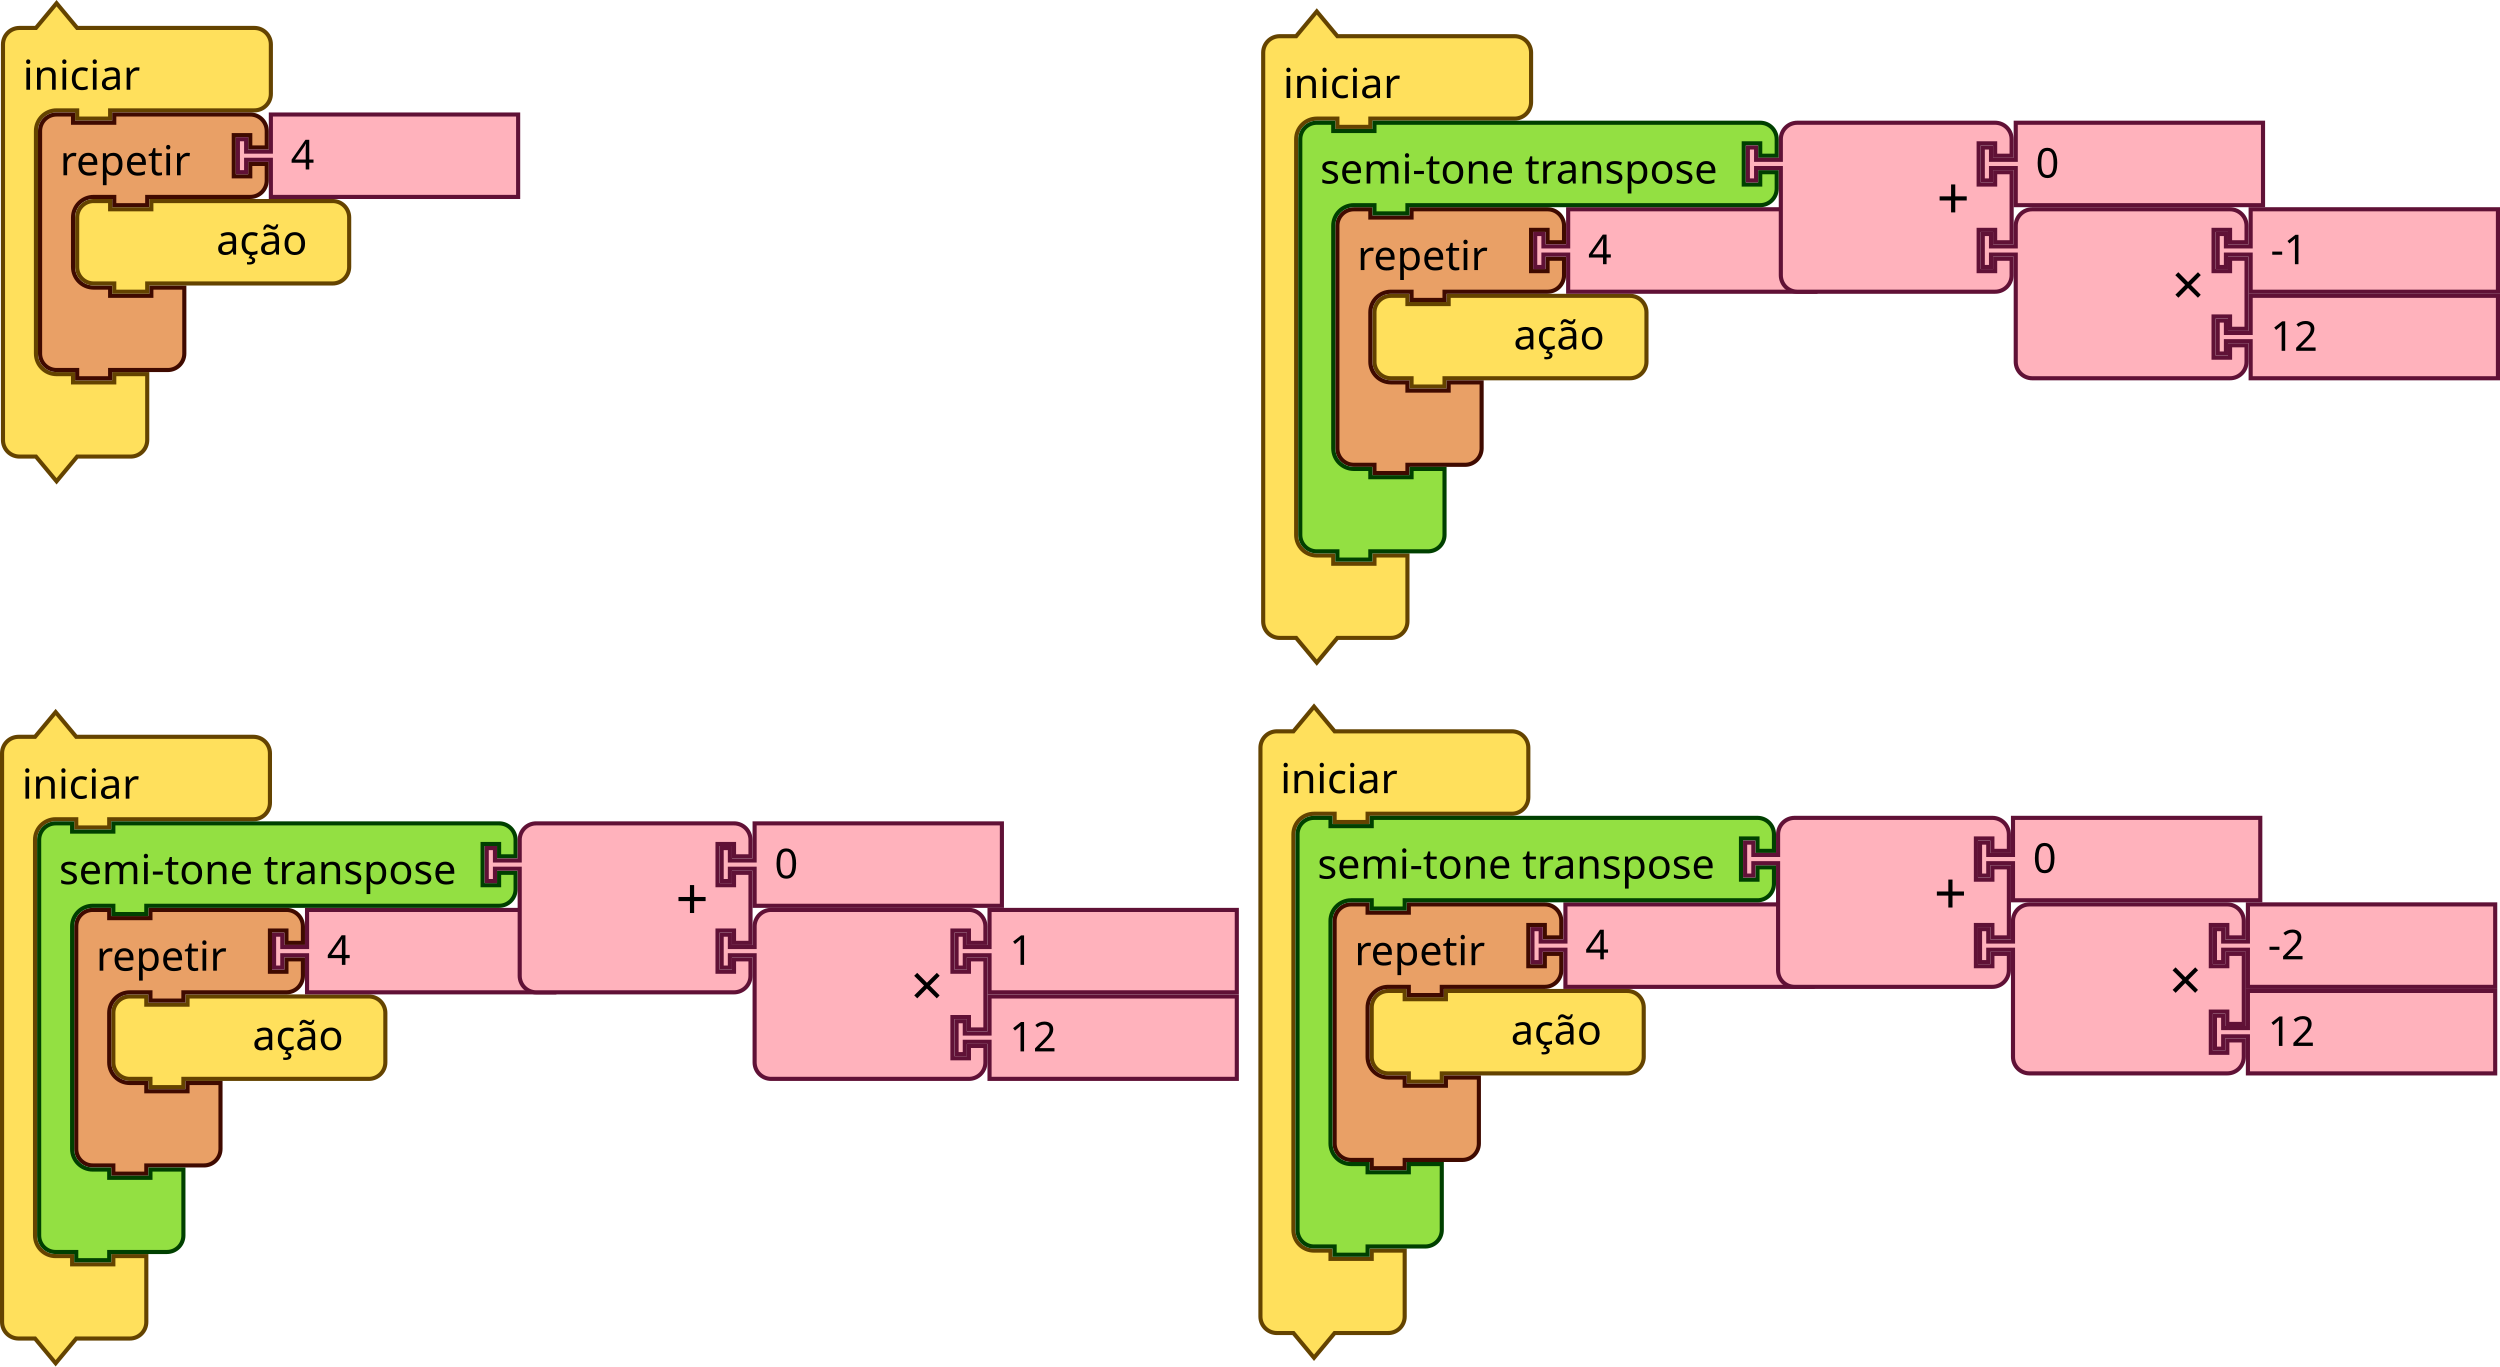
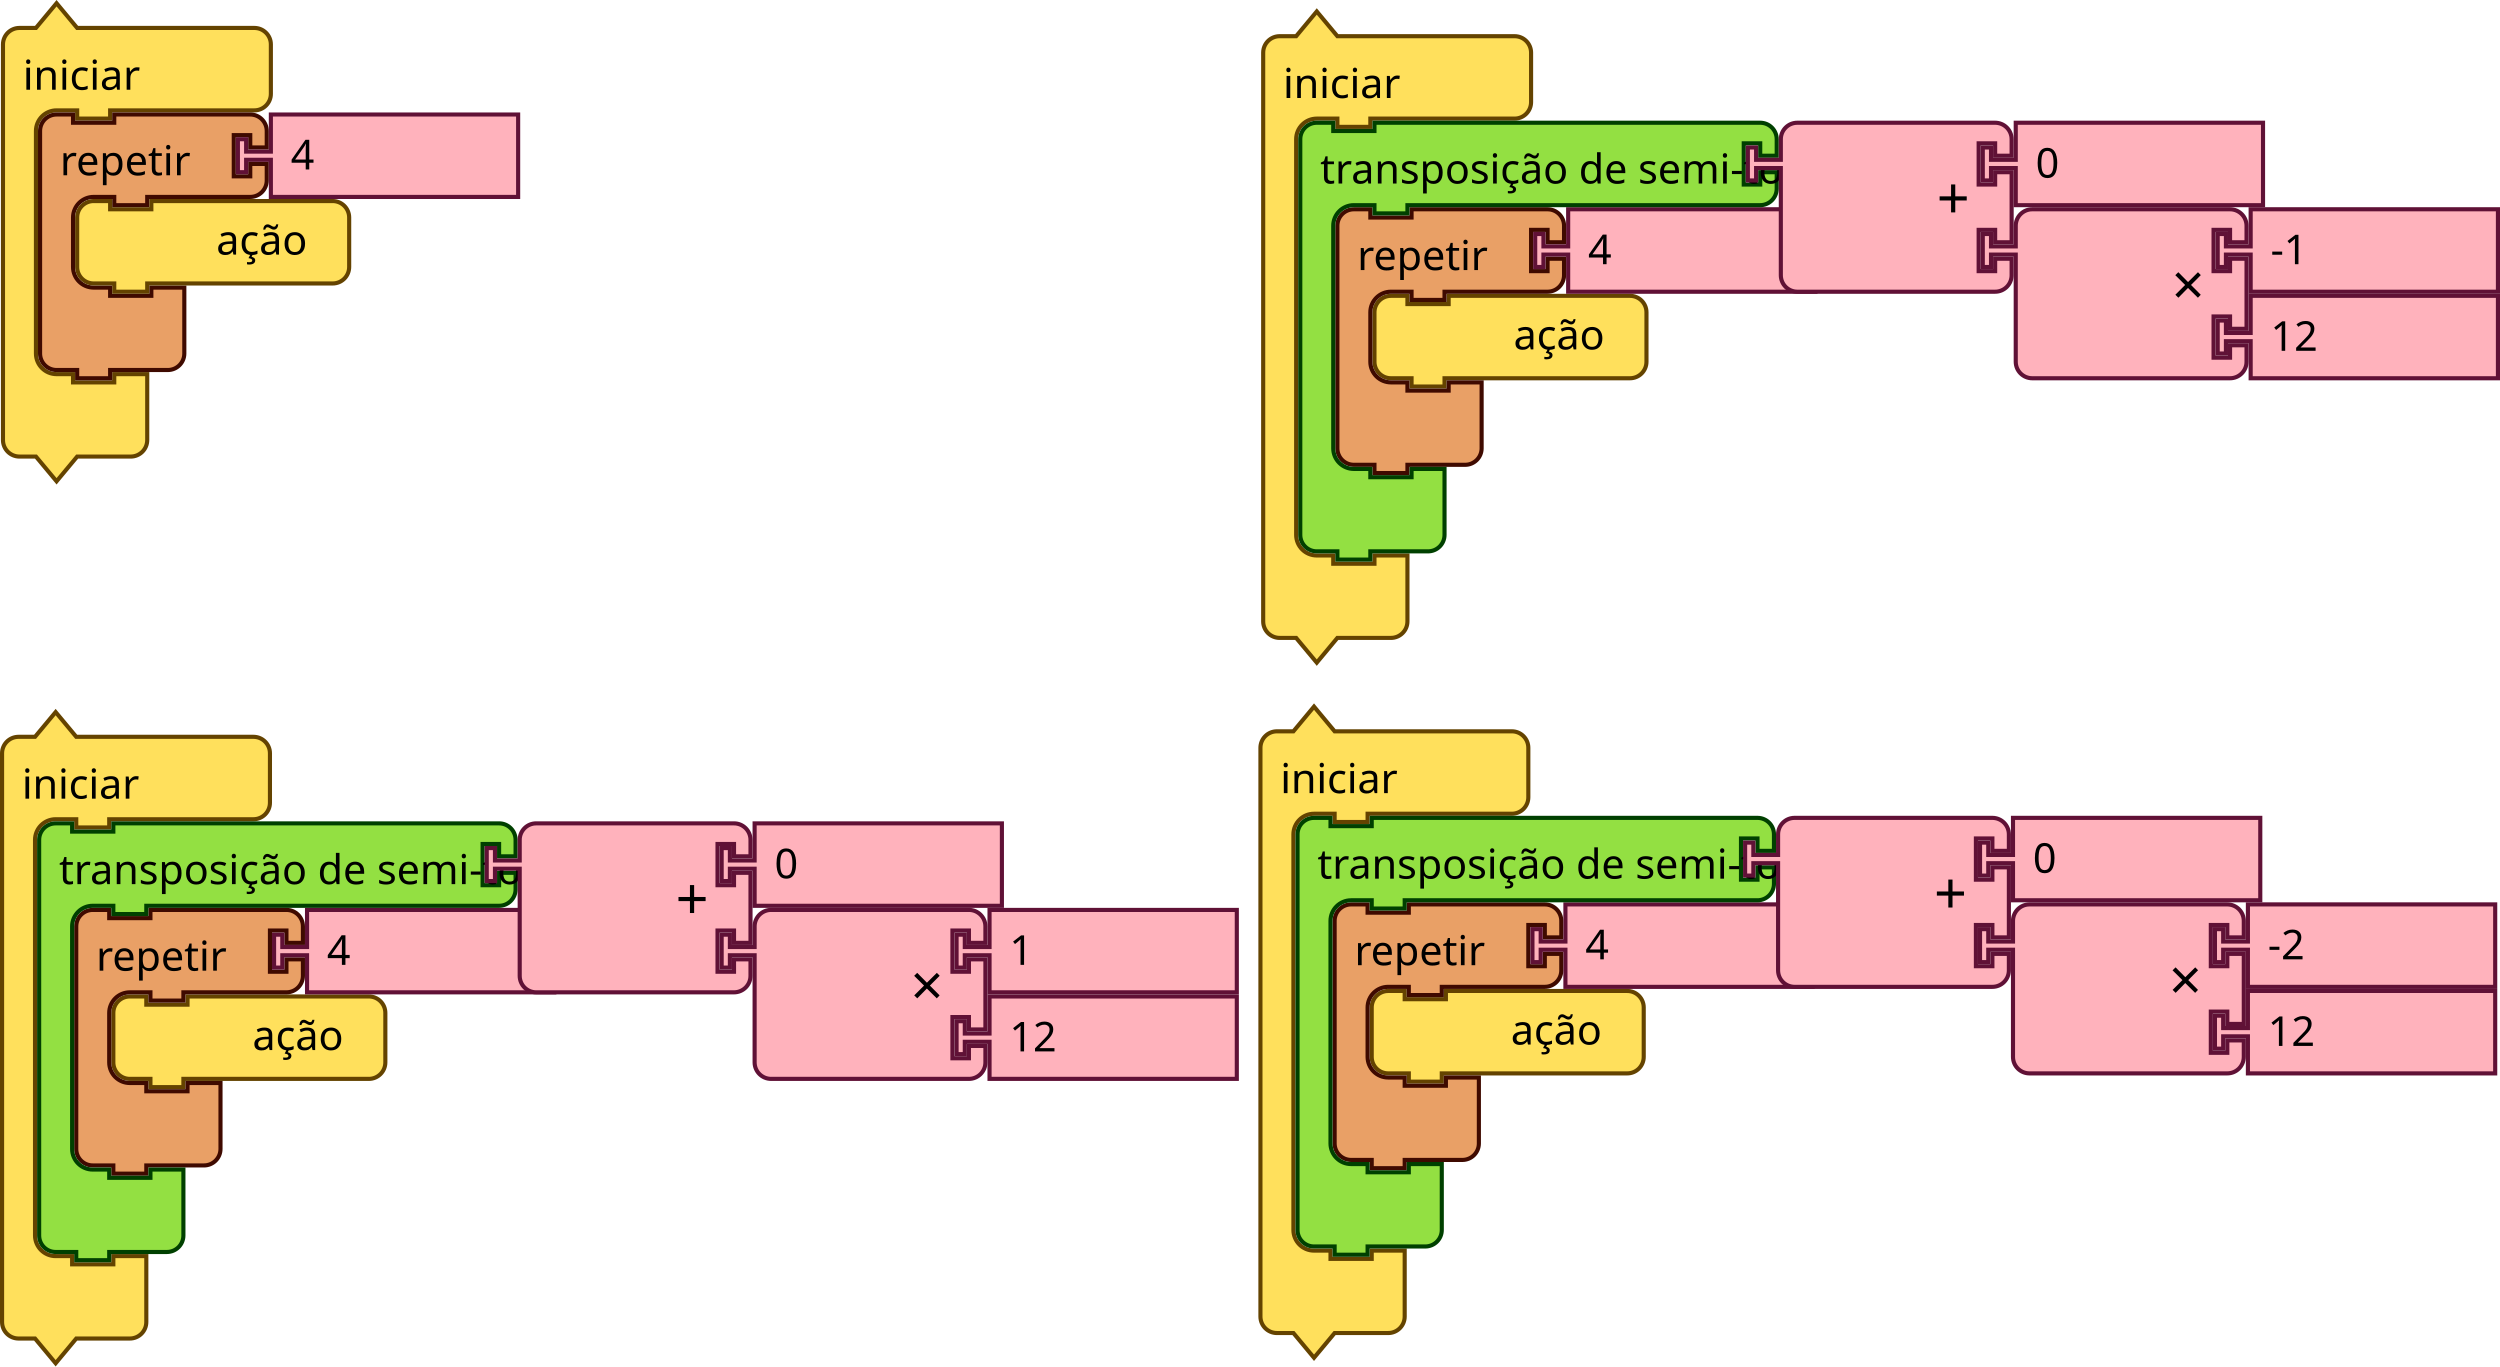
<svg xmlns="http://www.w3.org/2000/svg" width="909.901" height="497.343" version="1.1" id="svg4346">
  <defs id="defs4350" />
  <g transform="translate(0.33333,0.4215374)" id="g3938">
    <g transform="scale(1.5)" id="g3936">
      <path d="m 0.5,14.5 v -4 a 4,4 90 0 1 4,-4 h 4 l 5,-6 5,6 h 9 30 4 a 4,4 90 0 1 4,4 v 4 4 4 a 4,4 90 0 1 -4,4 h -4 -30 -1 v 2 h -8 v -2 h -1 -4 a 5,5 90 0 0 -5,5 v 4 4 42 4 a 5,5 90 0 0 5,5 h 4 v 2 h 10 v -2 h 8 v 6 6 4 a 4,4 90 0 1 -4,4 h -4 -9 l -5,6 -5,-6 h -4 a 4,4 90 0 1 -4,-4 v -4 z" style="fill:#ffe05c;fill-opacity:1;stroke:#644300;stroke-width:1;stroke-linecap:round;stroke-opacity:1" id="path3930" />
      <text style="font-size:10px;font-family:sans-serif;text-anchor:start;fill:#000000" id="text3934">
        <tspan x="5.333" y="21.5" id="tspan3932">iniciar</tspan>
      </text>
    </g>
  </g>
  <g transform="translate(0,258.4215)" id="g3948">
    <g transform="scale(1.5)" id="g3946">
      <path d="m 0.5,14.5 v -4 a 4,4 90 0 1 4,-4 h 4 l 5,-6 5,6 h 9 30 4 a 4,4 90 0 1 4,4 v 4 4 4 a 4,4 90 0 1 -4,4 h -4 -30 -1 v 2 h -8 v -2 h -1 -4 a 5,5 90 0 0 -5,5 v 4 4 84 4 a 5,5 90 0 0 5,5 h 4 v 2 h 10 v -2 h 8 v 6 6 4 a 4,4 90 0 1 -4,4 h -4 -9 l -5,6 -5,-6 h -4 a 4,4 90 0 1 -4,-4 v -4 z" style="fill:#ffe05c;fill-opacity:1;stroke:#644300;stroke-width:1;stroke-linecap:round;stroke-opacity:1" id="path3940" />
      <text style="font-size:10px;font-family:sans-serif;text-anchor:start;fill:#000000" id="text3944">
        <tspan x="5.333" y="21.5" id="tspan3942">iniciar</tspan>
      </text>
    </g>
  </g>
  <g transform="translate(458,256.4215)" id="g3958">
    <g transform="scale(1.5)" id="g3956">
      <path d="m 0.5,14.5 v -4 a 4,4 90 0 1 4,-4 h 4 l 5,-6 5,6 h 9 30 4 a 4,4 90 0 1 4,4 v 4 4 4 a 4,4 90 0 1 -4,4 h -4 -30 -1 v 2 h -8 v -2 h -1 -4 a 5,5 90 0 0 -5,5 v 4 4 84 4 a 5,5 90 0 0 5,5 h 4 v 2 h 10 v -2 h 8 v 6 6 4 a 4,4 90 0 1 -4,4 h -4 -9 l -5,6 -5,-6 h -4 a 4,4 90 0 1 -4,-4 v -4 z" style="fill:#ffe05c;fill-opacity:1;stroke:#644300;stroke-width:1;stroke-linecap:round;stroke-opacity:1" id="path3950" />
      <text style="font-size:10px;font-family:sans-serif;text-anchor:start;fill:#000000" id="text3954">
        <tspan x="5.333" y="21.5" id="tspan3952">iniciar</tspan>
      </text>
    </g>
  </g>
  <g transform="translate(459,3.421537)" id="g3968">
    <g transform="scale(1.5)" id="g3966">
      <path d="m 0.5,14.5 v -4 a 4,4 90 0 1 4,-4 h 4 l 5,-6 5,6 h 9 30 4 a 4,4 90 0 1 4,4 v 4 4 4 a 4,4 90 0 1 -4,4 h -4 -30 -1 v 2 h -8 v -2 h -1 -4 a 5,5 90 0 0 -5,5 v 4 4 84 4 a 5,5 90 0 0 5,5 h 4 v 2 h 10 v -2 h 8 v 6 6 4 a 4,4 90 0 1 -4,4 h -4 -9 l -5,6 -5,-6 h -4 a 4,4 90 0 1 -4,-4 v -4 z" style="fill:#ffe05c;fill-opacity:1;stroke:#644300;stroke-width:1;stroke-linecap:round;stroke-opacity:1" id="path3960" />
      <text style="font-size:10px;font-family:sans-serif;text-anchor:start;fill:#000000" id="text3964">
        <tspan x="5.333" y="21.5" id="tspan3962">iniciar</tspan>
      </text>
    </g>
  </g>
  <g transform="translate(13.83333,40.92154)" id="g3982">
    <g transform="scale(1.5)" id="g3980">
      <path d="m 0.5,8.5 v -4 a 4,4 90 0 1 4,-4 h 4 v 2 h 10 v -2 h 9 20 4 a 4,4 90 0 1 4,4 v 4 h -4 v -3 h -4 v 10 h 4 v -3 h 4 v 4 a 4,4 90 0 1 -4,4 h -4 -20 -1 v 2 h -8 v -2 h -1 -4 a 5,5 90 0 0 -5,5 v 4 4 4 a 5,5 90 0 0 5,5 h 4 v 2 h 10 v -2 h 8 v 6 6 4 a 4,4 90 0 1 -4,4 h -4 -9 -1 v 2 h -8 v -2 h -1 -4 a 4,4 90 0 1 -4,-4 v -4 z" style="fill:#e9a066;fill-opacity:1;stroke:#3f0a00;stroke-width:1;stroke-linecap:round;stroke-opacity:1" id="path3970" />
      <text style="font-size:10px;font-family:sans-serif;text-anchor:start;fill:#000000" id="text3974">
        <tspan x="5.333" y="15.25" id="tspan3972">repetir</tspan>
      </text>
      <text style="font-size:6.667px;font-family:sans-serif;text-anchor:end;fill:#000000" id="text3978">
        <tspan x="45.333" y="11.25" id="tspan3976" />
      </text>
    </g>
  </g>
  <g transform="translate(85.83333,40.92154)" id="g3992">
    <g transform="scale(1.5)" id="g3990">
      <path d="m 8.5,0.5 h 60 v 20 h -60 v -8 -1 h -6 v 3 h -2 v -8 h 2 v 3 h 6 v -1 z" style="fill:#ffb2bc;fill-opacity:1;stroke:#601136;stroke-width:1;stroke-linecap:round;stroke-opacity:1" id="path3984" />
      <text style="font-size:10px;font-family:sans-serif;text-anchor:start;fill:#000000" id="text3988">
        <tspan x="13.333" y="13.833" id="tspan3986">4</tspan>
      </text>
    </g>
  </g>
  <g transform="translate(27.33333,72.42154)" id="g4002">
    <g transform="scale(1.5)" id="g4000">
      <path d="m 0.5,8.5 v -4 a 4,4 90 0 1 4,-4 h 4 v 2 h 10 v -2 h 40 4 a 4,4 90 0 1 4,4 v 4 4 4 a 4,4 90 0 1 -4,4 h -4 -40 -1 v 2 h -8 v -2 h -1 -4 a 4,4 90 0 1 -4,-4 v -4 z" style="fill:#ffe05c;fill-opacity:1;stroke:#644300;stroke-width:1;stroke-linecap:round;stroke-opacity:1" id="path3994" />
      <text style="font-size:10px;font-family:sans-serif;text-anchor:end;fill:#000000" id="text3998">
        <tspan x="56.333" y="13.5" id="tspan3996">ação</tspan>
      </text>
    </g>
  </g>
  <g transform="translate(499.5,106.9215)" id="g4012">
    <g transform="scale(1.5)" id="g4010">
      <path d="m 0.5,8.5 v -4 a 4,4 90 0 1 4,-4 h 4 v 2 h 10 v -2 h 40 4 a 4,4 90 0 1 4,4 v 4 4 4 a 4,4 90 0 1 -4,4 h -4 -40 -1 v 2 h -8 v -2 h -1 -4 a 4,4 90 0 1 -4,-4 v -4 z" style="fill:#ffe05c;fill-opacity:1;stroke:#644300;stroke-width:1;stroke-linecap:round;stroke-opacity:1" id="path4004" />
      <text style="font-size:10px;font-family:sans-serif;text-anchor:end;fill:#000000" id="text4008">
        <tspan x="56.333" y="13.5" id="tspan4006">ação</tspan>
      </text>
    </g>
  </g>
  <g transform="translate(40.5,361.9215)" id="g4022">
    <g transform="scale(1.5)" id="g4020">
      <path d="m 0.5,8.5 v -4 a 4,4 90 0 1 4,-4 h 4 v 2 h 10 v -2 h 40 4 a 4,4 90 0 1 4,4 v 4 4 4 a 4,4 90 0 1 -4,4 h -4 -40 -1 v 2 h -8 v -2 h -1 -4 a 4,4 90 0 1 -4,-4 v -4 z" style="fill:#ffe05c;fill-opacity:1;stroke:#644300;stroke-width:1;stroke-linecap:round;stroke-opacity:1" id="path4014" />
      <text style="font-size:10px;font-family:sans-serif;text-anchor:end;fill:#000000" id="text4018">
        <tspan x="56.333" y="13.5" id="tspan4016">ação</tspan>
      </text>
    </g>
  </g>
  <g transform="translate(498.5,359.9215)" id="g4032">
    <g transform="scale(1.5)" id="g4030">
      <path d="m 0.5,8.5 v -4 a 4,4 90 0 1 4,-4 h 4 v 2 h 10 v -2 h 40 4 a 4,4 90 0 1 4,4 v 4 4 4 a 4,4 90 0 1 -4,4 h -4 -40 -1 v 2 h -8 v -2 h -1 -4 a 4,4 90 0 1 -4,-4 v -4 z" style="fill:#ffe05c;fill-opacity:1;stroke:#644300;stroke-width:1;stroke-linecap:round;stroke-opacity:1" id="path4024" />
      <text style="font-size:10px;font-family:sans-serif;text-anchor:end;fill:#000000" id="text4028">
        <tspan x="56.333" y="13.5" id="tspan4026">ação</tspan>
      </text>
    </g>
  </g>
  <g transform="translate(27,330.4215)" id="g4046">
    <g transform="scale(1.5)" id="g4044">
      <path d="m 0.5,8.5 v -4 a 4,4 90 0 1 4,-4 h 4 v 2 h 10 v -2 h 9 20 4 a 4,4 90 0 1 4,4 v 4 h -4 v -3 h -4 v 10 h 4 v -3 h 4 v 4 a 4,4 90 0 1 -4,4 h -4 -20 -1 v 2 h -8 v -2 h -1 -4 a 5,5 90 0 0 -5,5 v 4 4 4 a 5,5 90 0 0 5,5 h 4 v 2 h 10 v -2 h 8 v 6 6 4 a 4,4 90 0 1 -4,4 h -4 -9 -1 v 2 h -8 v -2 h -1 -4 a 4,4 90 0 1 -4,-4 v -4 z" style="fill:#e9a066;fill-opacity:1;stroke:#3f0a00;stroke-width:1;stroke-linecap:round;stroke-opacity:1" id="path4034" />
      <text style="font-size:10px;font-family:sans-serif;text-anchor:start;fill:#000000" id="text4038">
        <tspan x="5.333" y="15.25" id="tspan4036">repetir</tspan>
      </text>
      <text style="font-size:6.667px;font-family:sans-serif;text-anchor:end;fill:#000000" id="text4042">
        <tspan x="45.333" y="11.25" id="tspan4040" />
      </text>
    </g>
  </g>
  <g transform="translate(99,330.4215)" id="g4056">
    <g transform="scale(1.5)" id="g4054">
      <path d="m 8.5,0.5 h 60 v 20 h -60 v -8 -1 h -6 v 3 h -2 v -8 h 2 v 3 h 6 v -1 z" style="fill:#ffb2bc;fill-opacity:1;stroke:#601136;stroke-width:1;stroke-linecap:round;stroke-opacity:1" id="path4048" />
      <text style="font-size:10px;font-family:sans-serif;text-anchor:start;fill:#000000" id="text4052">
        <tspan x="13.333" y="13.833" id="tspan4050">4</tspan>
      </text>
    </g>
  </g>
  <g transform="translate(486,75.42154)" id="g4070">
    <g transform="scale(1.5)" id="g4068">
      <path d="m 0.5,8.5 v -4 a 4,4 90 0 1 4,-4 h 4 v 2 h 10 v -2 h 9 20 4 a 4,4 90 0 1 4,4 v 4 h -4 v -3 h -4 v 10 h 4 v -3 h 4 v 4 a 4,4 90 0 1 -4,4 h -4 -20 -1 v 2 h -8 v -2 h -1 -4 a 5,5 90 0 0 -5,5 v 4 4 4 a 5,5 90 0 0 5,5 h 4 v 2 h 10 v -2 h 8 v 6 6 4 a 4,4 90 0 1 -4,4 h -4 -9 -1 v 2 h -8 v -2 h -1 -4 a 4,4 90 0 1 -4,-4 v -4 z" style="fill:#e9a066;fill-opacity:1;stroke:#3f0a00;stroke-width:1;stroke-linecap:round;stroke-opacity:1" id="path4058" />
      <text style="font-size:10px;font-family:sans-serif;text-anchor:start;fill:#000000" id="text4062">
        <tspan x="5.333" y="15.25" id="tspan4060">repetir</tspan>
      </text>
      <text style="font-size:6.667px;font-family:sans-serif;text-anchor:end;fill:#000000" id="text4066">
        <tspan x="45.333" y="11.25" id="tspan4064" />
      </text>
    </g>
  </g>
  <g transform="translate(558,75.42154)" id="g4080">
    <g transform="scale(1.5)" id="g4078">
      <path d="m 8.5,0.5 h 60 v 20 h -60 v -8 -1 h -6 v 3 h -2 v -8 h 2 v 3 h 6 v -1 z" style="fill:#ffb2bc;fill-opacity:1;stroke:#601136;stroke-width:1;stroke-linecap:round;stroke-opacity:1" id="path4072" />
      <text style="font-size:10px;font-family:sans-serif;text-anchor:start;fill:#000000" id="text4076">
        <tspan x="13.333" y="13.833" id="tspan4074">4</tspan>
      </text>
    </g>
  </g>
  <g transform="translate(485,328.4215)" id="g4094">
    <g transform="scale(1.5)" id="g4092">
      <path d="m 0.5,8.5 v -4 a 4,4 90 0 1 4,-4 h 4 v 2 h 10 v -2 h 9 20 4 a 4,4 90 0 1 4,4 v 4 h -4 v -3 h -4 v 10 h 4 v -3 h 4 v 4 a 4,4 90 0 1 -4,4 h -4 -20 -1 v 2 h -8 v -2 h -1 -4 a 5,5 90 0 0 -5,5 v 4 4 4 a 5,5 90 0 0 5,5 h 4 v 2 h 10 v -2 h 8 v 6 6 4 a 4,4 90 0 1 -4,4 h -4 -9 -1 v 2 h -8 v -2 h -1 -4 a 4,4 90 0 1 -4,-4 v -4 z" style="fill:#e9a066;fill-opacity:1;stroke:#3f0a00;stroke-width:1;stroke-linecap:round;stroke-opacity:1" id="path4082" />
      <text style="font-size:10px;font-family:sans-serif;text-anchor:start;fill:#000000" id="text4086">
        <tspan x="5.333" y="15.25" id="tspan4084">repetir</tspan>
      </text>
      <text style="font-size:6.667px;font-family:sans-serif;text-anchor:end;fill:#000000" id="text4090">
        <tspan x="45.333" y="11.25" id="tspan4088" />
      </text>
    </g>
  </g>
  <g transform="translate(557,328.4215)" id="g4104">
    <g transform="scale(1.5)" id="g4102">
      <path d="m 8.5,0.5 h 60 v 20 h -60 v -8 -1 h -6 v 3 h -2 v -8 h 2 v 3 h 6 v -1 z" style="fill:#ffb2bc;fill-opacity:1;stroke:#601136;stroke-width:1;stroke-linecap:round;stroke-opacity:1" id="path4096" />
      <text style="font-size:10px;font-family:sans-serif;text-anchor:start;fill:#000000" id="text4100">
        <tspan x="13.333" y="13.833" id="tspan4098">4</tspan>
      </text>
    </g>
  </g>
  <g transform="translate(472.5,43.92154)" id="g4118">
    <g transform="scale(1.5)" id="g4116">
      <path d="m 0.5,8.5 v -4 a 4,4 90 0 1 4,-4 h 4 v 2 h 10 v -2 h 9 80.601 4 a 4,4 90 0 1 4,4 v 4 h -4 v -3 h -4 v 10 h 4 v -3 h 4 v 4 a 4,4 90 0 1 -4,4 h -4 H 27.5 h -1 v 2 h -8 v -2 h -1 -4 a 5,5 90 0 0 -5,5 v 4 4 42 4 a 5,5 90 0 0 5,5 h 4 v 2 h 10 v -2 h 8 v 6 6 4 a 4,4 90 0 1 -4,4 h -4 -9 -1 v 2 h -8 v -2 h -1 -4 a 4,4 90 0 1 -4,-4 v -4 z" style="fill:#93e042;fill-opacity:1;stroke:#004000;stroke-width:1;stroke-linecap:round;stroke-opacity:1" id="path4106" />
      <text style="font-size:10px;font-family:sans-serif;text-anchor:start;fill:#000000" id="text4110">
-         <tspan x="5.333" y="15.25" id="tspan4108">semi-tone transpose</tspan>
+         <tspan x="5.333" y="15.25" id="tspan4108">transposição de semi-tom</tspan>
      </text>
      <text style="font-size:6.667px;font-family:sans-serif;text-anchor:end;fill:#000000" id="text4114">
        <tspan x="105.934" y="11.25" id="tspan4112" />
      </text>
    </g>
  </g>
  <g transform="translate(635.4009,43.92154)" id="g4136">
    <g transform="scale(1.5)" id="g4134">
      <path d="m 8.5,8.5 v -4 a 4,4 90 0 1 4,-4 h 4 10 30 4 a 4,4 90 0 1 4,4 v 4 h -4 v -3 h -4 v 10 h 4 v -3 h 4 v 17 h -4 v -3 h -4 v 10 h 4 v -3 h 4 v 4 a 4,4 90 0 1 -4,4 h -4 -30 -10 -4 a 4,4 90 0 1 -4,-4 v -4 -21 -1 h -6 v 3 h -2 v -8 h 2 v 3 h 6 z" style="fill:#ffb2bc;fill-opacity:1;stroke:#601136;stroke-width:1;stroke-linecap:round;stroke-opacity:1" id="path4120" />
      <text style="font-size:14px;font-family:sans-serif;text-anchor:end;fill:#000000" id="text4124">
        <tspan x="54.333" y="23.8" id="tspan4122">+</tspan>
      </text>
      <text style="font-size:9.333px;font-family:sans-serif;text-anchor:end;fill:#000000" id="text4128">
        <tspan x="54.333" y="10.75" id="tspan4126" />
      </text>
      <text style="font-size:9.333px;font-family:sans-serif;text-anchor:end;fill:#000000" id="text4132">
        <tspan x="54.333" y="31.75" id="tspan4130" />
      </text>
    </g>
  </g>
  <g transform="translate(720.9009,43.92154)" id="g4146">
    <g transform="scale(1.5)" id="g4144">
      <path d="m 8.5,0.5 h 60 v 20 h -60 v -8 -1 h -6 v 3 h -2 v -8 h 2 v 3 h 6 v -1 z" style="fill:#ffb2bc;fill-opacity:1;stroke:#601136;stroke-width:1;stroke-linecap:round;stroke-opacity:1" id="path4138" />
      <text style="font-size:10px;font-family:sans-serif;text-anchor:start;fill:#000000" id="text4142">
        <tspan x="13.333" y="13.833" id="tspan4140">0</tspan>
      </text>
    </g>
  </g>
  <g transform="translate(720.9009,75.42154)" id="g4164">
    <g transform="scale(1.5)" id="g4162">
      <path d="m 8.5,8.5 v -4 a 4,4 90 0 1 4,-4 h 4 10 30 4 a 4,4 90 0 1 4,4 v 4 h -4 v -3 h -4 v 10 h 4 v -3 h 4 v 17 h -4 v -3 h -4 v 10 h 4 v -3 h 4 v 4 a 4,4 90 0 1 -4,4 h -4 -30 -10 -4 a 4,4 90 0 1 -4,-4 v -4 -21 -1 h -6 v 3 h -2 v -8 h 2 v 3 h 6 z" style="fill:#ffb2bc;fill-opacity:1;stroke:#601136;stroke-width:1;stroke-linecap:round;stroke-opacity:1" id="path4148" />
      <text style="font-size:14px;font-family:sans-serif;text-anchor:end;fill:#000000" id="text4152">
        <tspan x="54.333" y="23.8" id="tspan4150">×</tspan>
      </text>
      <text style="font-size:9.333px;font-family:sans-serif;text-anchor:end;fill:#000000" id="text4156">
        <tspan x="54.333" y="10.75" id="tspan4154" />
      </text>
      <text style="font-size:9.333px;font-family:sans-serif;text-anchor:end;fill:#000000" id="text4160">
        <tspan x="54.333" y="31.75" id="tspan4158" />
      </text>
    </g>
  </g>
  <g transform="translate(806.4009,75.42154)" id="g4174">
    <g transform="scale(1.5)" id="g4172">
      <path d="m 8.5,0.5 h 60 v 20 h -60 v -8 -1 h -6 v 3 h -2 v -8 h 2 v 3 h 6 v -1 z" style="fill:#ffb2bc;fill-opacity:1;stroke:#601136;stroke-width:1;stroke-linecap:round;stroke-opacity:1" id="path4166" />
      <text style="font-size:10px;font-family:sans-serif;text-anchor:start;fill:#000000" id="text4170">
        <tspan x="13.333" y="13.833" id="tspan4168">-1</tspan>
      </text>
    </g>
  </g>
  <g transform="translate(806.4009,106.9215)" id="g4184">
    <g transform="scale(1.5)" id="g4182">
      <path d="m 8.5,0.5 h 60 v 20 h -60 v -8 -1 h -6 v 3 h -2 v -8 h 2 v 3 h 6 v -1 z" style="fill:#ffb2bc;fill-opacity:1;stroke:#601136;stroke-width:1;stroke-linecap:round;stroke-opacity:1" id="path4176" />
      <text style="font-size:10px;font-family:sans-serif;text-anchor:start;fill:#000000" id="text4180">
        <tspan x="13.333" y="13.833" id="tspan4178">12</tspan>
      </text>
    </g>
  </g>
  <g transform="translate(471.5,296.9215)" id="g4198">
    <g transform="scale(1.5)" id="g4196">
      <path d="m 0.5,8.5 v -4 a 4,4 90 0 1 4,-4 h 4 v 2 h 10 v -2 h 9 80.601 4 a 4,4 90 0 1 4,4 v 4 h -4 v -3 h -4 v 10 h 4 v -3 h 4 v 4 a 4,4 90 0 1 -4,4 h -4 H 27.5 h -1 v 2 h -8 v -2 h -1 -4 a 5,5 90 0 0 -5,5 v 4 4 42 4 a 5,5 90 0 0 5,5 h 4 v 2 h 10 v -2 h 8 v 6 6 4 a 4,4 90 0 1 -4,4 h -4 -9 -1 v 2 h -8 v -2 h -1 -4 a 4,4 90 0 1 -4,-4 v -4 z" style="fill:#93e042;fill-opacity:1;stroke:#004000;stroke-width:1;stroke-linecap:round;stroke-opacity:1" id="path4186" />
      <text style="font-size:10px;font-family:sans-serif;text-anchor:start;fill:#000000" id="text4190">
-         <tspan x="5.333" y="15.25" id="tspan4188">semi-tone transpose</tspan>
+         <tspan x="5.333" y="15.25" id="tspan4188">transposição de semi-tom</tspan>
      </text>
      <text style="font-size:6.667px;font-family:sans-serif;text-anchor:end;fill:#000000" id="text4194">
        <tspan x="105.934" y="11.25" id="tspan4192" />
      </text>
    </g>
  </g>
  <g transform="translate(634.4009,296.9215)" id="g4216">
    <g transform="scale(1.5)" id="g4214">
      <path d="m 8.5,8.5 v -4 a 4,4 90 0 1 4,-4 h 4 10 30 4 a 4,4 90 0 1 4,4 v 4 h -4 v -3 h -4 v 10 h 4 v -3 h 4 v 17 h -4 v -3 h -4 v 10 h 4 v -3 h 4 v 4 a 4,4 90 0 1 -4,4 h -4 -30 -10 -4 a 4,4 90 0 1 -4,-4 v -4 -21 -1 h -6 v 3 h -2 v -8 h 2 v 3 h 6 z" style="fill:#ffb2bc;fill-opacity:1;stroke:#601136;stroke-width:1;stroke-linecap:round;stroke-opacity:1" id="path4200" />
      <text style="font-size:14px;font-family:sans-serif;text-anchor:end;fill:#000000" id="text4204">
        <tspan x="54.333" y="23.8" id="tspan4202">+</tspan>
      </text>
      <text style="font-size:9.333px;font-family:sans-serif;text-anchor:end;fill:#000000" id="text4208">
        <tspan x="54.333" y="10.75" id="tspan4206" />
      </text>
      <text style="font-size:9.333px;font-family:sans-serif;text-anchor:end;fill:#000000" id="text4212">
        <tspan x="54.333" y="31.75" id="tspan4210" />
      </text>
    </g>
  </g>
  <g transform="translate(719.9009,296.9215)" id="g4226">
    <g transform="scale(1.5)" id="g4224">
      <path d="m 8.5,0.5 h 60 v 20 h -60 v -8 -1 h -6 v 3 h -2 v -8 h 2 v 3 h 6 v -1 z" style="fill:#ffb2bc;fill-opacity:1;stroke:#601136;stroke-width:1;stroke-linecap:round;stroke-opacity:1" id="path4218" />
      <text style="font-size:10px;font-family:sans-serif;text-anchor:start;fill:#000000" id="text4222">
        <tspan x="13.333" y="13.833" id="tspan4220">0</tspan>
      </text>
    </g>
  </g>
  <g transform="translate(719.9009,328.4215)" id="g4244">
    <g transform="scale(1.5)" id="g4242">
      <path d="m 8.5,8.5 v -4 a 4,4 90 0 1 4,-4 h 4 10 30 4 a 4,4 90 0 1 4,4 v 4 h -4 v -3 h -4 v 10 h 4 v -3 h 4 v 17 h -4 v -3 h -4 v 10 h 4 v -3 h 4 v 4 a 4,4 90 0 1 -4,4 h -4 -30 -10 -4 a 4,4 90 0 1 -4,-4 v -4 -21 -1 h -6 v 3 h -2 v -8 h 2 v 3 h 6 z" style="fill:#ffb2bc;fill-opacity:1;stroke:#601136;stroke-width:1;stroke-linecap:round;stroke-opacity:1" id="path4228" />
      <text style="font-size:14px;font-family:sans-serif;text-anchor:end;fill:#000000" id="text4232">
        <tspan x="54.333" y="23.8" id="tspan4230">×</tspan>
      </text>
      <text style="font-size:9.333px;font-family:sans-serif;text-anchor:end;fill:#000000" id="text4236">
        <tspan x="54.333" y="10.75" id="tspan4234" />
      </text>
      <text style="font-size:9.333px;font-family:sans-serif;text-anchor:end;fill:#000000" id="text4240">
        <tspan x="54.333" y="31.75" id="tspan4238" />
      </text>
    </g>
  </g>
  <g transform="translate(805.4009,328.4215)" id="g4254">
    <g transform="scale(1.5)" id="g4252">
      <path d="m 8.5,0.5 h 60 v 20 h -60 v -8 -1 h -6 v 3 h -2 v -8 h 2 v 3 h 6 v -1 z" style="fill:#ffb2bc;fill-opacity:1;stroke:#601136;stroke-width:1;stroke-linecap:round;stroke-opacity:1" id="path4246" />
      <text style="font-size:10px;font-family:sans-serif;text-anchor:start;fill:#000000" id="text4250">
        <tspan x="13.333" y="13.833" id="tspan4248">-2</tspan>
      </text>
    </g>
  </g>
  <g transform="translate(805.4009,359.9215)" id="g4264">
    <g transform="scale(1.5)" id="g4262">
      <path d="m 8.5,0.5 h 60 v 20 h -60 v -8 -1 h -6 v 3 h -2 v -8 h 2 v 3 h 6 v -1 z" style="fill:#ffb2bc;fill-opacity:1;stroke:#601136;stroke-width:1;stroke-linecap:round;stroke-opacity:1" id="path4256" />
      <text style="font-size:10px;font-family:sans-serif;text-anchor:start;fill:#000000" id="text4260">
        <tspan x="13.333" y="13.833" id="tspan4258">12</tspan>
      </text>
    </g>
  </g>
  <g transform="translate(13.5,298.9215)" id="g4278">
    <g transform="scale(1.5)" id="g4276">
      <path d="m 0.5,8.5 v -4 a 4,4 90 0 1 4,-4 h 4 v 2 h 10 v -2 h 9 80.601 4 a 4,4 90 0 1 4,4 v 4 h -4 v -3 h -4 v 10 h 4 v -3 h 4 v 4 a 4,4 90 0 1 -4,4 h -4 H 27.5 h -1 v 2 h -8 v -2 h -1 -4 a 5,5 90 0 0 -5,5 v 4 4 42 4 a 5,5 90 0 0 5,5 h 4 v 2 h 10 v -2 h 8 v 6 6 4 a 4,4 90 0 1 -4,4 h -4 -9 -1 v 2 h -8 v -2 h -1 -4 a 4,4 90 0 1 -4,-4 v -4 z" style="fill:#93e042;fill-opacity:1;stroke:#004000;stroke-width:1;stroke-linecap:round;stroke-opacity:1" id="path4266" />
      <text style="font-size:10px;font-family:sans-serif;text-anchor:start;fill:#000000" id="text4270">
-         <tspan x="5.333" y="15.25" id="tspan4268">semi-tone transpose</tspan>
+         <tspan x="5.333" y="15.25" id="tspan4268">transposição de semi-tom</tspan>
      </text>
      <text style="font-size:6.667px;font-family:sans-serif;text-anchor:end;fill:#000000" id="text4274">
        <tspan x="105.934" y="11.25" id="tspan4272" />
      </text>
    </g>
  </g>
  <g transform="translate(176.4009,298.9215)" id="g4296">
    <g transform="scale(1.5)" id="g4294">
      <path d="m 8.5,8.5 v -4 a 4,4 90 0 1 4,-4 h 4 10 30 4 a 4,4 90 0 1 4,4 v 4 h -4 v -3 h -4 v 10 h 4 v -3 h 4 v 17 h -4 v -3 h -4 v 10 h 4 v -3 h 4 v 4 a 4,4 90 0 1 -4,4 h -4 -30 -10 -4 a 4,4 90 0 1 -4,-4 v -4 -21 -1 h -6 v 3 h -2 v -8 h 2 v 3 h 6 z" style="fill:#ffb2bc;fill-opacity:1;stroke:#601136;stroke-width:1;stroke-linecap:round;stroke-opacity:1" id="path4280" />
      <text style="font-size:14px;font-family:sans-serif;text-anchor:end;fill:#000000" id="text4284">
        <tspan x="54.333" y="23.8" id="tspan4282">+</tspan>
      </text>
      <text style="font-size:9.333px;font-family:sans-serif;text-anchor:end;fill:#000000" id="text4288">
        <tspan x="54.333" y="10.75" id="tspan4286" />
      </text>
      <text style="font-size:9.333px;font-family:sans-serif;text-anchor:end;fill:#000000" id="text4292">
        <tspan x="54.333" y="31.75" id="tspan4290" />
      </text>
    </g>
  </g>
  <g transform="translate(261.9009,298.9215)" id="g4306">
    <g transform="scale(1.5)" id="g4304">
      <path d="m 8.5,0.5 h 60 v 20 h -60 v -8 -1 h -6 v 3 h -2 v -8 h 2 v 3 h 6 v -1 z" style="fill:#ffb2bc;fill-opacity:1;stroke:#601136;stroke-width:1;stroke-linecap:round;stroke-opacity:1" id="path4298" />
      <text style="font-size:10px;font-family:sans-serif;text-anchor:start;fill:#000000" id="text4302">
        <tspan x="13.333" y="13.833" id="tspan4300">0</tspan>
      </text>
    </g>
  </g>
  <g transform="translate(261.9009,330.4215)" id="g4324">
    <g transform="scale(1.5)" id="g4322">
      <path d="m 8.5,8.5 v -4 a 4,4 90 0 1 4,-4 h 4 10 30 4 a 4,4 90 0 1 4,4 v 4 h -4 v -3 h -4 v 10 h 4 v -3 h 4 v 17 h -4 v -3 h -4 v 10 h 4 v -3 h 4 v 4 a 4,4 90 0 1 -4,4 h -4 -30 -10 -4 a 4,4 90 0 1 -4,-4 v -4 -21 -1 h -6 v 3 h -2 v -8 h 2 v 3 h 6 z" style="fill:#ffb2bc;fill-opacity:1;stroke:#601136;stroke-width:1;stroke-linecap:round;stroke-opacity:1" id="path4308" />
      <text style="font-size:14px;font-family:sans-serif;text-anchor:end;fill:#000000" id="text4312">
        <tspan x="54.333" y="23.8" id="tspan4310">×</tspan>
      </text>
      <text style="font-size:9.333px;font-family:sans-serif;text-anchor:end;fill:#000000" id="text4316">
        <tspan x="54.333" y="10.75" id="tspan4314" />
      </text>
      <text style="font-size:9.333px;font-family:sans-serif;text-anchor:end;fill:#000000" id="text4320">
        <tspan x="54.333" y="31.75" id="tspan4318" />
      </text>
    </g>
  </g>
  <g transform="translate(347.4009,330.4215)" id="g4334">
    <g transform="scale(1.5)" id="g4332">
      <path d="m 8.5,0.5 h 60 v 20 h -60 v -8 -1 h -6 v 3 h -2 v -8 h 2 v 3 h 6 v -1 z" style="fill:#ffb2bc;fill-opacity:1;stroke:#601136;stroke-width:1;stroke-linecap:round;stroke-opacity:1" id="path4326" />
      <text style="font-size:10px;font-family:sans-serif;text-anchor:start;fill:#000000" id="text4330">
        <tspan x="13.333" y="13.833" id="tspan4328">1</tspan>
      </text>
    </g>
  </g>
  <g transform="translate(347.4009,361.9215)" id="g4344">
    <g transform="scale(1.5)" id="g4342">
      <path d="m 8.5,0.5 h 60 v 20 h -60 v -8 -1 h -6 v 3 h -2 v -8 h 2 v 3 h 6 v -1 z" style="fill:#ffb2bc;fill-opacity:1;stroke:#601136;stroke-width:1;stroke-linecap:round;stroke-opacity:1" id="path4336" />
      <text style="font-size:10px;font-family:sans-serif;text-anchor:start;fill:#000000" id="text4340">
        <tspan x="13.333" y="13.833" id="tspan4338">12</tspan>
      </text>
    </g>
  </g>
</svg>
